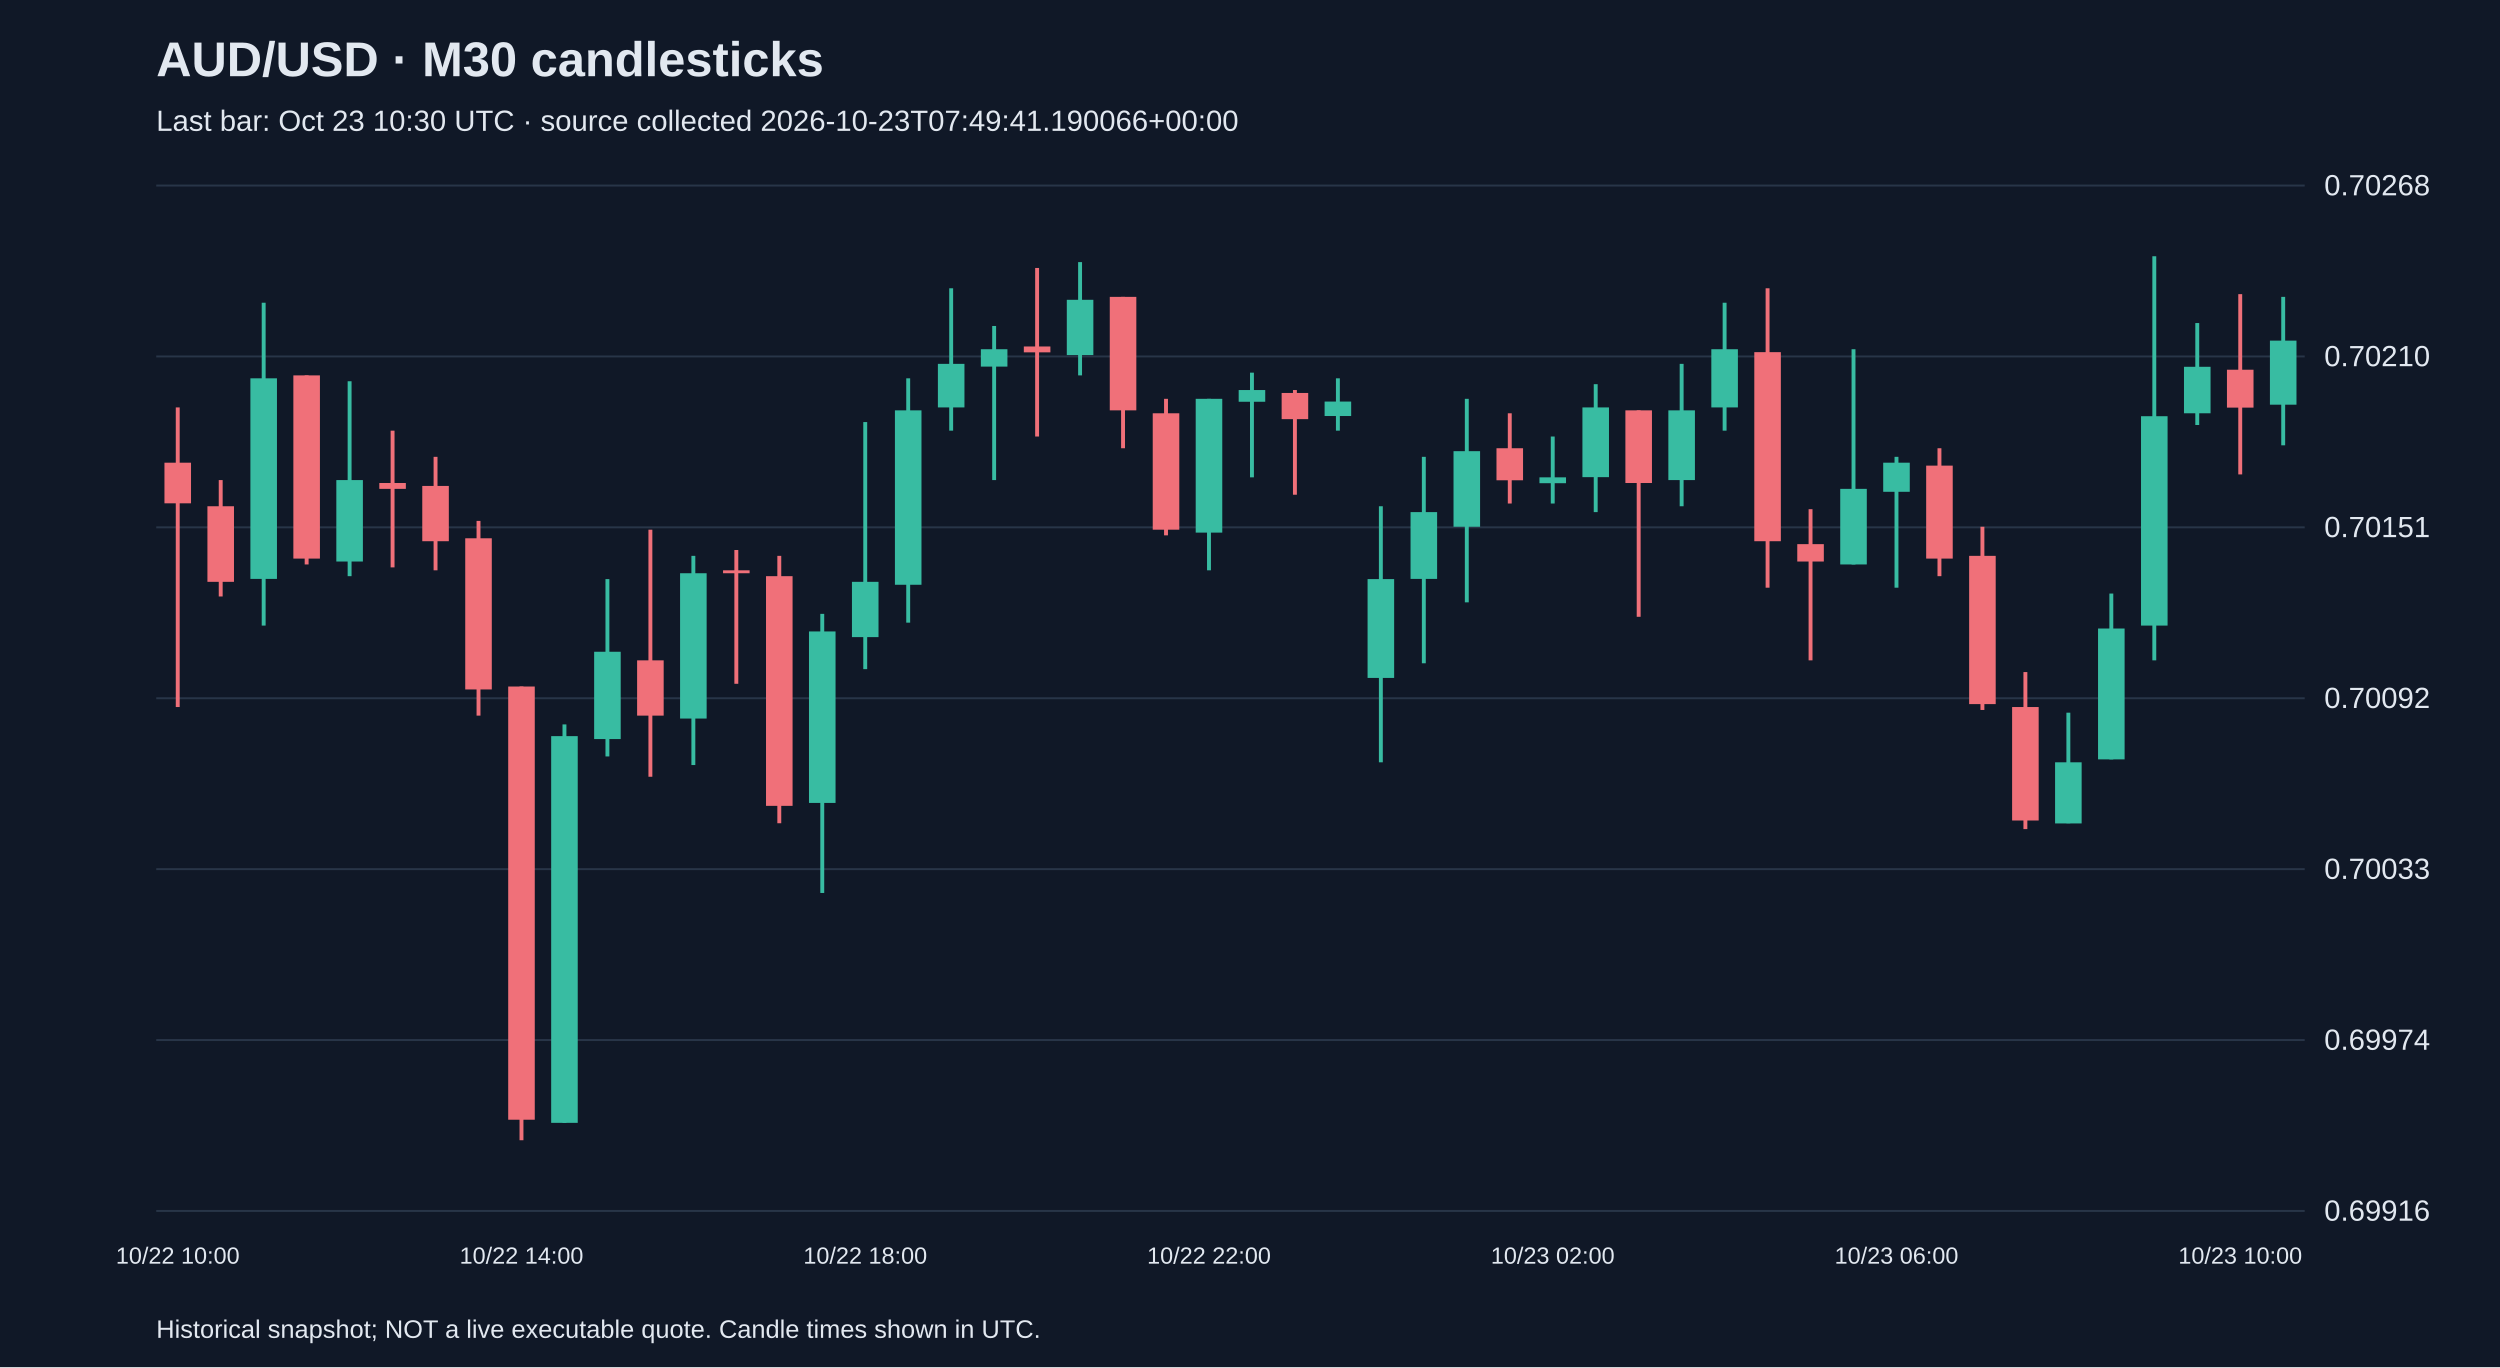
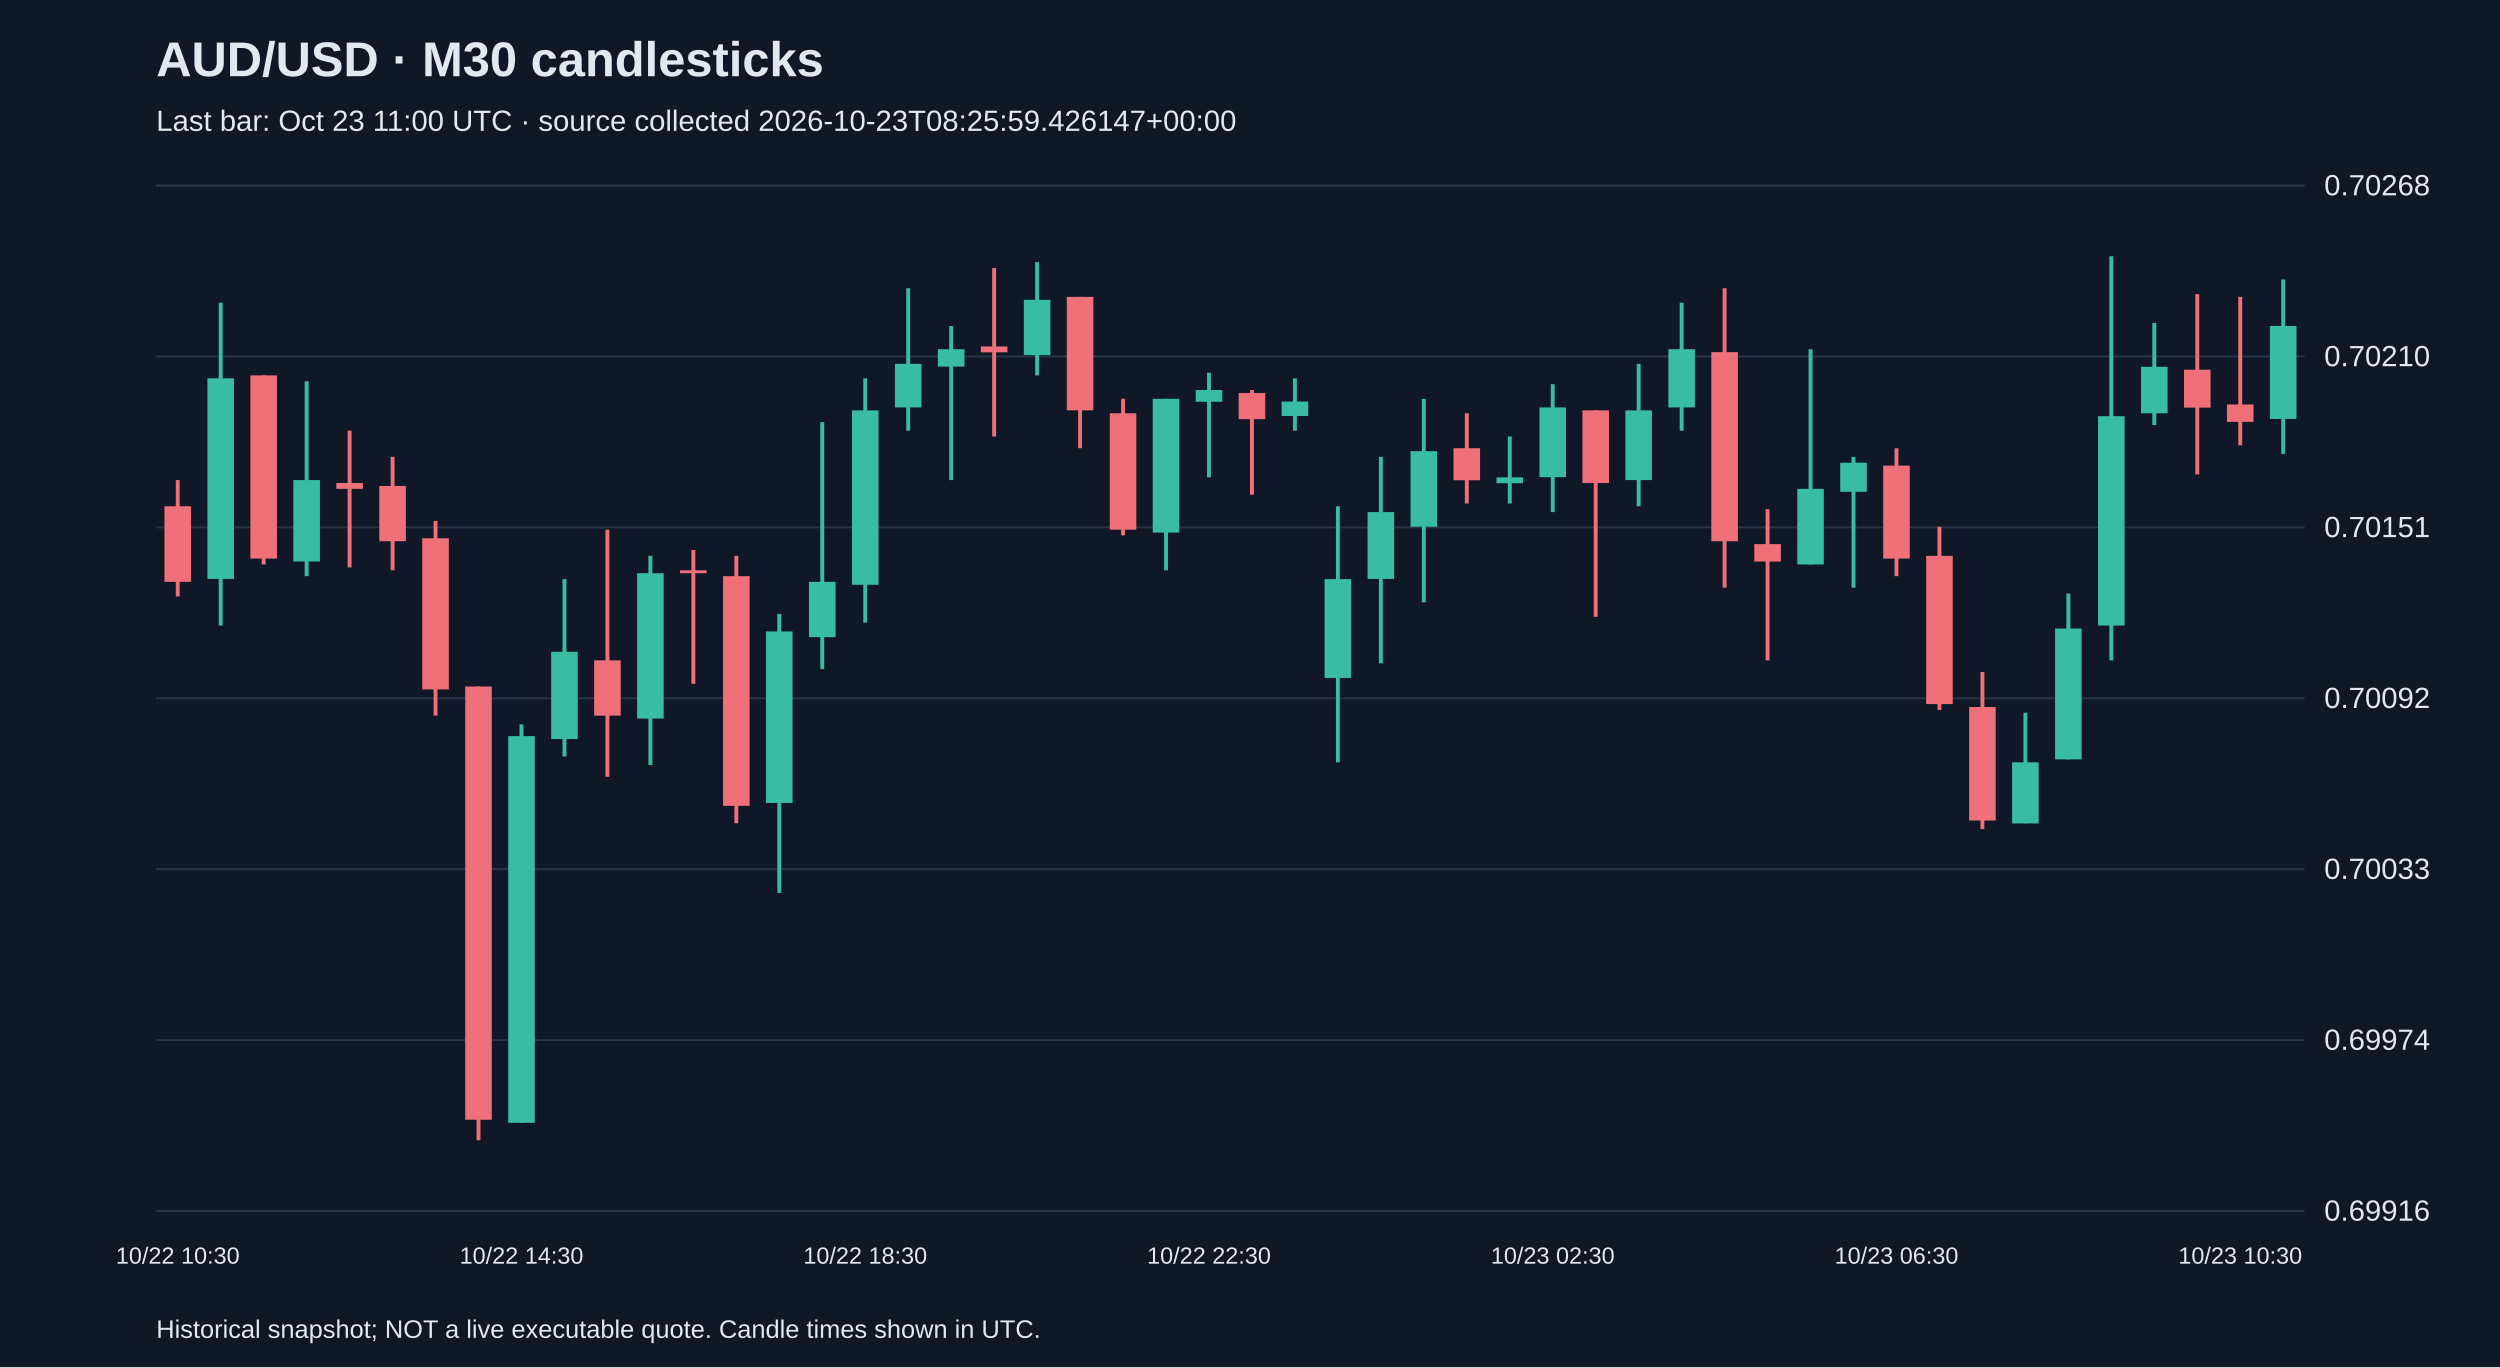
<svg xmlns="http://www.w3.org/2000/svg" viewBox="0 0 1280 700">
  <rect width="100%" height="100%" fill="#101827" />
  <style>text{font-family:Arial,sans-serif;fill:#e2e8f0}</style>
  <text x="80" y="39" font-size="25" font-weight="bold">AUD/USD · M30 candlesticks</text>
-   <text x="80" y="67" font-size="15" fill="#a6b1c5">Last bar: Oct 23 10:30 UTC · source collected 2026-10-23T07:49:41.190066+00:00</text>
+   <text x="80" y="67" font-size="15" fill="#a6b1c5">Last bar: Oct 23 11:00 UTC · source collected 2026-10-23T08:25:59.426147+00:00</text>
  <line x1="80" y1="620.0" x2="1180" y2="620.0" stroke="#283548" />
  <text x="1190" y="625.0" font-size="15">0.69916</text>
  <line x1="80" y1="532.5" x2="1180" y2="532.5" stroke="#283548" />
  <text x="1190" y="537.5" font-size="15">0.69974</text>
  <line x1="80" y1="445.0" x2="1180" y2="445.0" stroke="#283548" />
  <text x="1190" y="450.0" font-size="15">0.70033</text>
  <line x1="80" y1="357.5" x2="1180" y2="357.5" stroke="#283548" />
  <text x="1190" y="362.5" font-size="15">0.70092</text>
  <line x1="80" y1="270.0" x2="1180" y2="270.0" stroke="#283548" />
  <text x="1190" y="275.0" font-size="15">0.70151</text>
  <line x1="80" y1="182.5" x2="1180" y2="182.5" stroke="#283548" />
  <text x="1190" y="187.5" font-size="15">0.70210</text>
  <line x1="80" y1="95.0" x2="1180" y2="95.0" stroke="#283548" />
  <text x="1190" y="100.0" font-size="15">0.70268</text>
-   <line x1="91.0" y1="208.6" x2="91.0" y2="362.0" stroke="#f07079" stroke-width="2" />
-   <rect x="84.2" y="236.9" width="13.6" height="20.8" fill="#f07079" />
-   <text x="91.0" y="647" text-anchor="middle" font-size="12">10/22 10:00</text>
-   <line x1="113.0" y1="245.8" x2="113.0" y2="305.4" stroke="#f07079" stroke-width="2" />
-   <rect x="106.2" y="259.2" width="13.6" height="38.7" fill="#f07079" />
-   <line x1="135.0" y1="155.0" x2="135.0" y2="320.3" stroke="#38bca2" stroke-width="2" />
-   <rect x="128.2" y="193.7" width="13.6" height="102.7" fill="#38bca2" />
-   <line x1="157.0" y1="192.2" x2="157.0" y2="289.0" stroke="#f07079" stroke-width="2" />
-   <rect x="150.2" y="192.2" width="13.6" height="93.8" fill="#f07079" />
-   <line x1="179.0" y1="195.2" x2="179.0" y2="295.0" stroke="#38bca2" stroke-width="2" />
-   <rect x="172.2" y="245.8" width="13.6" height="41.7" fill="#38bca2" />
-   <line x1="201.0" y1="220.5" x2="201.0" y2="290.5" stroke="#f07079" stroke-width="2" />
-   <rect x="194.2" y="247.3" width="13.6" height="3.0" fill="#f07079" />
-   <line x1="223.0" y1="233.9" x2="223.0" y2="292.0" stroke="#f07079" stroke-width="2" />
-   <rect x="216.2" y="248.8" width="13.6" height="28.3" fill="#f07079" />
-   <line x1="245.0" y1="266.7" x2="245.0" y2="366.4" stroke="#f07079" stroke-width="2" />
-   <rect x="238.2" y="275.6" width="13.6" height="77.4" fill="#f07079" />
-   <line x1="267.0" y1="351.5" x2="267.0" y2="583.8" stroke="#f07079" stroke-width="2" />
-   <rect x="260.2" y="351.5" width="13.6" height="221.8" fill="#f07079" />
-   <text x="267.0" y="647" text-anchor="middle" font-size="12">10/22 14:00</text>
-   <line x1="289.0" y1="370.9" x2="289.0" y2="574.9" stroke="#38bca2" stroke-width="2" />
-   <rect x="282.2" y="376.9" width="13.6" height="198.0" fill="#38bca2" />
-   <line x1="311.0" y1="296.5" x2="311.0" y2="387.3" stroke="#38bca2" stroke-width="2" />
-   <rect x="304.2" y="333.7" width="13.6" height="44.7" fill="#38bca2" />
-   <line x1="333.0" y1="271.2" x2="333.0" y2="397.7" stroke="#f07079" stroke-width="2" />
-   <rect x="326.2" y="338.1" width="13.6" height="28.3" fill="#f07079" />
-   <line x1="355.0" y1="284.6" x2="355.0" y2="391.7" stroke="#38bca2" stroke-width="2" />
-   <rect x="348.2" y="293.5" width="13.6" height="74.4" fill="#38bca2" />
-   <line x1="377.0" y1="281.6" x2="377.0" y2="350.1" stroke="#f07079" stroke-width="2" />
-   <rect x="370.2" y="292.0" width="13.6" height="1.5" fill="#f07079" />
-   <line x1="399.0" y1="284.6" x2="399.0" y2="421.5" stroke="#f07079" stroke-width="2" />
-   <rect x="392.2" y="295.0" width="13.6" height="117.6" fill="#f07079" />
-   <line x1="421.0" y1="314.3" x2="421.0" y2="457.2" stroke="#38bca2" stroke-width="2" />
-   <rect x="414.2" y="323.3" width="13.6" height="87.8" fill="#38bca2" />
-   <line x1="443.0" y1="216.1" x2="443.0" y2="342.6" stroke="#38bca2" stroke-width="2" />
-   <rect x="436.2" y="297.9" width="13.6" height="28.3" fill="#38bca2" />
-   <text x="443.0" y="647" text-anchor="middle" font-size="12">10/22 18:00</text>
-   <line x1="465.0" y1="193.7" x2="465.0" y2="318.8" stroke="#38bca2" stroke-width="2" />
-   <rect x="458.2" y="210.1" width="13.6" height="89.3" fill="#38bca2" />
-   <line x1="487.0" y1="147.6" x2="487.0" y2="220.5" stroke="#38bca2" stroke-width="2" />
-   <rect x="480.2" y="186.3" width="13.6" height="22.3" fill="#38bca2" />
-   <line x1="509.0" y1="166.9" x2="509.0" y2="245.8" stroke="#38bca2" stroke-width="2" />
-   <rect x="502.2" y="178.8" width="13.6" height="8.9" fill="#38bca2" />
-   <line x1="531.0" y1="137.2" x2="531.0" y2="223.5" stroke="#f07079" stroke-width="2" />
-   <rect x="524.2" y="177.4" width="13.6" height="3.0" fill="#f07079" />
-   <line x1="553.0" y1="134.2" x2="553.0" y2="192.2" stroke="#38bca2" stroke-width="2" />
-   <rect x="546.2" y="153.5" width="13.6" height="28.3" fill="#38bca2" />
-   <line x1="575.0" y1="152.0" x2="575.0" y2="229.5" stroke="#f07079" stroke-width="2" />
-   <rect x="568.2" y="152.0" width="13.6" height="58.1" fill="#f07079" />
-   <line x1="597.0" y1="204.2" x2="597.0" y2="274.1" stroke="#f07079" stroke-width="2" />
-   <rect x="590.2" y="211.6" width="13.6" height="59.6" fill="#f07079" />
-   <line x1="619.0" y1="204.2" x2="619.0" y2="292.0" stroke="#38bca2" stroke-width="2" />
-   <rect x="612.2" y="204.2" width="13.6" height="68.5" fill="#38bca2" />
-   <text x="619.0" y="647" text-anchor="middle" font-size="12">10/22 22:00</text>
-   <line x1="641.0" y1="190.8" x2="641.0" y2="244.4" stroke="#38bca2" stroke-width="2" />
-   <rect x="634.2" y="199.7" width="13.6" height="6.0" fill="#38bca2" />
-   <line x1="663.0" y1="199.7" x2="663.0" y2="253.3" stroke="#f07079" stroke-width="2" />
-   <rect x="656.2" y="201.2" width="13.6" height="13.4" fill="#f07079" />
-   <line x1="685.0" y1="193.7" x2="685.0" y2="220.5" stroke="#38bca2" stroke-width="2" />
-   <rect x="678.2" y="205.6" width="13.6" height="7.4" fill="#38bca2" />
-   <line x1="707.0" y1="259.2" x2="707.0" y2="390.3" stroke="#38bca2" stroke-width="2" />
-   <rect x="700.2" y="296.5" width="13.6" height="50.6" fill="#38bca2" />
-   <line x1="729.0" y1="233.9" x2="729.0" y2="339.6" stroke="#38bca2" stroke-width="2" />
-   <rect x="722.2" y="262.2" width="13.6" height="34.2" fill="#38bca2" />
-   <line x1="751.0" y1="204.2" x2="751.0" y2="308.4" stroke="#38bca2" stroke-width="2" />
-   <rect x="744.2" y="231.0" width="13.6" height="38.7" fill="#38bca2" />
-   <line x1="773.0" y1="211.6" x2="773.0" y2="257.8" stroke="#f07079" stroke-width="2" />
-   <rect x="766.2" y="229.5" width="13.6" height="16.4" fill="#f07079" />
-   <line x1="795.0" y1="223.5" x2="795.0" y2="257.8" stroke="#38bca2" stroke-width="2" />
-   <rect x="788.2" y="244.4" width="13.6" height="3.0" fill="#38bca2" />
-   <text x="795.0" y="647" text-anchor="middle" font-size="12">10/23 02:00</text>
-   <line x1="817.0" y1="196.7" x2="817.0" y2="262.2" stroke="#38bca2" stroke-width="2" />
-   <rect x="810.2" y="208.6" width="13.6" height="35.7" fill="#38bca2" />
-   <line x1="839.0" y1="210.1" x2="839.0" y2="315.8" stroke="#f07079" stroke-width="2" />
-   <rect x="832.2" y="210.1" width="13.6" height="37.2" fill="#f07079" />
-   <line x1="861.0" y1="186.3" x2="861.0" y2="259.2" stroke="#38bca2" stroke-width="2" />
-   <rect x="854.2" y="210.1" width="13.6" height="35.7" fill="#38bca2" />
-   <line x1="883.0" y1="155.0" x2="883.0" y2="220.5" stroke="#38bca2" stroke-width="2" />
-   <rect x="876.2" y="178.8" width="13.6" height="29.8" fill="#38bca2" />
-   <line x1="905.0" y1="147.6" x2="905.0" y2="300.9" stroke="#f07079" stroke-width="2" />
-   <rect x="898.2" y="180.3" width="13.6" height="96.8" fill="#f07079" />
-   <line x1="927.0" y1="260.7" x2="927.0" y2="338.1" stroke="#f07079" stroke-width="2" />
-   <rect x="920.2" y="278.6" width="13.6" height="8.9" fill="#f07079" />
-   <line x1="949.0" y1="178.8" x2="949.0" y2="289.0" stroke="#38bca2" stroke-width="2" />
-   <rect x="942.2" y="250.3" width="13.6" height="38.7" fill="#38bca2" />
-   <line x1="971.0" y1="233.9" x2="971.0" y2="300.9" stroke="#38bca2" stroke-width="2" />
-   <rect x="964.2" y="236.9" width="13.6" height="14.9" fill="#38bca2" />
-   <text x="971.0" y="647" text-anchor="middle" font-size="12">10/23 06:00</text>
-   <line x1="993.0" y1="229.5" x2="993.0" y2="295.0" stroke="#f07079" stroke-width="2" />
-   <rect x="986.2" y="238.4" width="13.6" height="47.6" fill="#f07079" />
-   <line x1="1015.0" y1="269.7" x2="1015.0" y2="363.5" stroke="#f07079" stroke-width="2" />
-   <rect x="1008.2" y="284.6" width="13.6" height="75.9" fill="#f07079" />
-   <line x1="1037.0" y1="344.1" x2="1037.0" y2="424.5" stroke="#f07079" stroke-width="2" />
-   <rect x="1030.2" y="362.0" width="13.6" height="58.1" fill="#f07079" />
-   <line x1="1059.0" y1="364.9" x2="1059.0" y2="421.5" stroke="#38bca2" stroke-width="2" />
-   <rect x="1052.2" y="390.3" width="13.6" height="31.3" fill="#38bca2" />
-   <line x1="1081.0" y1="303.9" x2="1081.0" y2="388.8" stroke="#38bca2" stroke-width="2" />
-   <rect x="1074.2" y="321.8" width="13.6" height="67.0" fill="#38bca2" />
-   <line x1="1103.0" y1="131.2" x2="1103.0" y2="338.1" stroke="#38bca2" stroke-width="2" />
-   <rect x="1096.2" y="213.1" width="13.6" height="107.2" fill="#38bca2" />
-   <line x1="1125.0" y1="165.4" x2="1125.0" y2="217.6" stroke="#38bca2" stroke-width="2" />
-   <rect x="1118.2" y="187.8" width="13.6" height="23.8" fill="#38bca2" />
-   <line x1="1147.0" y1="150.6" x2="1147.0" y2="242.9" stroke="#f07079" stroke-width="2" />
-   <rect x="1140.2" y="189.3" width="13.6" height="19.4" fill="#f07079" />
-   <text x="1147.0" y="647" text-anchor="middle" font-size="12">10/23 10:00</text>
-   <line x1="1169.0" y1="152.0" x2="1169.0" y2="228.0" stroke="#38bca2" stroke-width="2" />
-   <rect x="1162.2" y="174.4" width="13.6" height="32.8" fill="#38bca2" />
+   <line x1="91.0" y1="245.8" x2="91.0" y2="305.4" stroke="#f07079" stroke-width="2" />
+   <rect x="84.2" y="259.2" width="13.6" height="38.7" fill="#f07079" />
+   <text x="91.0" y="647" text-anchor="middle" font-size="12">10/22 10:30</text>
+   <line x1="113.0" y1="155.0" x2="113.0" y2="320.3" stroke="#38bca2" stroke-width="2" />
+   <rect x="106.2" y="193.7" width="13.6" height="102.7" fill="#38bca2" />
+   <line x1="135.0" y1="192.2" x2="135.0" y2="289.0" stroke="#f07079" stroke-width="2" />
+   <rect x="128.2" y="192.2" width="13.6" height="93.8" fill="#f07079" />
+   <line x1="157.0" y1="195.2" x2="157.0" y2="295.0" stroke="#38bca2" stroke-width="2" />
+   <rect x="150.2" y="245.8" width="13.6" height="41.7" fill="#38bca2" />
+   <line x1="179.0" y1="220.5" x2="179.0" y2="290.5" stroke="#f07079" stroke-width="2" />
+   <rect x="172.2" y="247.3" width="13.6" height="3.0" fill="#f07079" />
+   <line x1="201.0" y1="233.9" x2="201.0" y2="292.0" stroke="#f07079" stroke-width="2" />
+   <rect x="194.2" y="248.8" width="13.6" height="28.3" fill="#f07079" />
+   <line x1="223.0" y1="266.7" x2="223.0" y2="366.4" stroke="#f07079" stroke-width="2" />
+   <rect x="216.2" y="275.6" width="13.6" height="77.4" fill="#f07079" />
+   <line x1="245.0" y1="351.5" x2="245.0" y2="583.8" stroke="#f07079" stroke-width="2" />
+   <rect x="238.2" y="351.5" width="13.6" height="221.8" fill="#f07079" />
+   <line x1="267.0" y1="370.9" x2="267.0" y2="574.9" stroke="#38bca2" stroke-width="2" />
+   <rect x="260.2" y="376.9" width="13.6" height="198.0" fill="#38bca2" />
+   <text x="267.0" y="647" text-anchor="middle" font-size="12">10/22 14:30</text>
+   <line x1="289.0" y1="296.5" x2="289.0" y2="387.3" stroke="#38bca2" stroke-width="2" />
+   <rect x="282.2" y="333.7" width="13.6" height="44.7" fill="#38bca2" />
+   <line x1="311.0" y1="271.2" x2="311.0" y2="397.7" stroke="#f07079" stroke-width="2" />
+   <rect x="304.2" y="338.1" width="13.6" height="28.3" fill="#f07079" />
+   <line x1="333.0" y1="284.6" x2="333.0" y2="391.7" stroke="#38bca2" stroke-width="2" />
+   <rect x="326.2" y="293.5" width="13.6" height="74.4" fill="#38bca2" />
+   <line x1="355.0" y1="281.6" x2="355.0" y2="350.1" stroke="#f07079" stroke-width="2" />
+   <rect x="348.2" y="292.0" width="13.6" height="1.5" fill="#f07079" />
+   <line x1="377.0" y1="284.6" x2="377.0" y2="421.5" stroke="#f07079" stroke-width="2" />
+   <rect x="370.2" y="295.0" width="13.6" height="117.6" fill="#f07079" />
+   <line x1="399.0" y1="314.3" x2="399.0" y2="457.2" stroke="#38bca2" stroke-width="2" />
+   <rect x="392.2" y="323.3" width="13.6" height="87.8" fill="#38bca2" />
+   <line x1="421.0" y1="216.1" x2="421.0" y2="342.6" stroke="#38bca2" stroke-width="2" />
+   <rect x="414.2" y="297.9" width="13.6" height="28.3" fill="#38bca2" />
+   <line x1="443.0" y1="193.7" x2="443.0" y2="318.8" stroke="#38bca2" stroke-width="2" />
+   <rect x="436.2" y="210.1" width="13.6" height="89.3" fill="#38bca2" />
+   <text x="443.0" y="647" text-anchor="middle" font-size="12">10/22 18:30</text>
+   <line x1="465.0" y1="147.6" x2="465.0" y2="220.5" stroke="#38bca2" stroke-width="2" />
+   <rect x="458.2" y="186.3" width="13.6" height="22.3" fill="#38bca2" />
+   <line x1="487.0" y1="166.9" x2="487.0" y2="245.8" stroke="#38bca2" stroke-width="2" />
+   <rect x="480.2" y="178.8" width="13.6" height="8.9" fill="#38bca2" />
+   <line x1="509.0" y1="137.2" x2="509.0" y2="223.5" stroke="#f07079" stroke-width="2" />
+   <rect x="502.2" y="177.4" width="13.6" height="3.0" fill="#f07079" />
+   <line x1="531.0" y1="134.2" x2="531.0" y2="192.2" stroke="#38bca2" stroke-width="2" />
+   <rect x="524.2" y="153.5" width="13.6" height="28.3" fill="#38bca2" />
+   <line x1="553.0" y1="152.0" x2="553.0" y2="229.5" stroke="#f07079" stroke-width="2" />
+   <rect x="546.2" y="152.0" width="13.6" height="58.1" fill="#f07079" />
+   <line x1="575.0" y1="204.2" x2="575.0" y2="274.1" stroke="#f07079" stroke-width="2" />
+   <rect x="568.2" y="211.6" width="13.6" height="59.6" fill="#f07079" />
+   <line x1="597.0" y1="204.2" x2="597.0" y2="292.0" stroke="#38bca2" stroke-width="2" />
+   <rect x="590.2" y="204.2" width="13.6" height="68.5" fill="#38bca2" />
+   <line x1="619.0" y1="190.8" x2="619.0" y2="244.4" stroke="#38bca2" stroke-width="2" />
+   <rect x="612.2" y="199.7" width="13.6" height="6.0" fill="#38bca2" />
+   <text x="619.0" y="647" text-anchor="middle" font-size="12">10/22 22:30</text>
+   <line x1="641.0" y1="199.7" x2="641.0" y2="253.3" stroke="#f07079" stroke-width="2" />
+   <rect x="634.2" y="201.2" width="13.6" height="13.4" fill="#f07079" />
+   <line x1="663.0" y1="193.7" x2="663.0" y2="220.5" stroke="#38bca2" stroke-width="2" />
+   <rect x="656.2" y="205.6" width="13.6" height="7.4" fill="#38bca2" />
+   <line x1="685.0" y1="259.2" x2="685.0" y2="390.3" stroke="#38bca2" stroke-width="2" />
+   <rect x="678.2" y="296.5" width="13.6" height="50.6" fill="#38bca2" />
+   <line x1="707.0" y1="233.9" x2="707.0" y2="339.6" stroke="#38bca2" stroke-width="2" />
+   <rect x="700.2" y="262.2" width="13.6" height="34.2" fill="#38bca2" />
+   <line x1="729.0" y1="204.2" x2="729.0" y2="308.4" stroke="#38bca2" stroke-width="2" />
+   <rect x="722.2" y="231.0" width="13.6" height="38.7" fill="#38bca2" />
+   <line x1="751.0" y1="211.6" x2="751.0" y2="257.8" stroke="#f07079" stroke-width="2" />
+   <rect x="744.2" y="229.5" width="13.6" height="16.4" fill="#f07079" />
+   <line x1="773.0" y1="223.5" x2="773.0" y2="257.8" stroke="#38bca2" stroke-width="2" />
+   <rect x="766.2" y="244.4" width="13.6" height="3.0" fill="#38bca2" />
+   <line x1="795.0" y1="196.7" x2="795.0" y2="262.2" stroke="#38bca2" stroke-width="2" />
+   <rect x="788.2" y="208.6" width="13.6" height="35.7" fill="#38bca2" />
+   <text x="795.0" y="647" text-anchor="middle" font-size="12">10/23 02:30</text>
+   <line x1="817.0" y1="210.1" x2="817.0" y2="315.8" stroke="#f07079" stroke-width="2" />
+   <rect x="810.2" y="210.1" width="13.6" height="37.2" fill="#f07079" />
+   <line x1="839.0" y1="186.3" x2="839.0" y2="259.2" stroke="#38bca2" stroke-width="2" />
+   <rect x="832.2" y="210.1" width="13.6" height="35.7" fill="#38bca2" />
+   <line x1="861.0" y1="155.0" x2="861.0" y2="220.5" stroke="#38bca2" stroke-width="2" />
+   <rect x="854.2" y="178.8" width="13.6" height="29.8" fill="#38bca2" />
+   <line x1="883.0" y1="147.6" x2="883.0" y2="300.9" stroke="#f07079" stroke-width="2" />
+   <rect x="876.2" y="180.3" width="13.6" height="96.8" fill="#f07079" />
+   <line x1="905.0" y1="260.7" x2="905.0" y2="338.1" stroke="#f07079" stroke-width="2" />
+   <rect x="898.2" y="278.6" width="13.6" height="8.9" fill="#f07079" />
+   <line x1="927.0" y1="178.8" x2="927.0" y2="289.0" stroke="#38bca2" stroke-width="2" />
+   <rect x="920.2" y="250.3" width="13.6" height="38.7" fill="#38bca2" />
+   <line x1="949.0" y1="233.9" x2="949.0" y2="300.9" stroke="#38bca2" stroke-width="2" />
+   <rect x="942.2" y="236.9" width="13.6" height="14.9" fill="#38bca2" />
+   <line x1="971.0" y1="229.5" x2="971.0" y2="295.0" stroke="#f07079" stroke-width="2" />
+   <rect x="964.2" y="238.4" width="13.6" height="47.6" fill="#f07079" />
+   <text x="971.0" y="647" text-anchor="middle" font-size="12">10/23 06:30</text>
+   <line x1="993.0" y1="269.7" x2="993.0" y2="363.5" stroke="#f07079" stroke-width="2" />
+   <rect x="986.2" y="284.6" width="13.6" height="75.9" fill="#f07079" />
+   <line x1="1015.0" y1="344.1" x2="1015.0" y2="424.5" stroke="#f07079" stroke-width="2" />
+   <rect x="1008.2" y="362.0" width="13.6" height="58.1" fill="#f07079" />
+   <line x1="1037.0" y1="364.9" x2="1037.0" y2="421.5" stroke="#38bca2" stroke-width="2" />
+   <rect x="1030.2" y="390.3" width="13.6" height="31.3" fill="#38bca2" />
+   <line x1="1059.0" y1="303.9" x2="1059.0" y2="388.8" stroke="#38bca2" stroke-width="2" />
+   <rect x="1052.2" y="321.8" width="13.6" height="67.0" fill="#38bca2" />
+   <line x1="1081.0" y1="131.2" x2="1081.0" y2="338.1" stroke="#38bca2" stroke-width="2" />
+   <rect x="1074.2" y="213.1" width="13.6" height="107.2" fill="#38bca2" />
+   <line x1="1103.0" y1="165.4" x2="1103.0" y2="217.6" stroke="#38bca2" stroke-width="2" />
+   <rect x="1096.2" y="187.8" width="13.6" height="23.8" fill="#38bca2" />
+   <line x1="1125.0" y1="150.6" x2="1125.0" y2="242.9" stroke="#f07079" stroke-width="2" />
+   <rect x="1118.2" y="189.3" width="13.6" height="19.4" fill="#f07079" />
+   <line x1="1147.0" y1="152.0" x2="1147.0" y2="228.0" stroke="#f07079" stroke-width="2" />
+   <rect x="1140.2" y="207.1" width="13.6" height="8.9" fill="#f07079" />
+   <text x="1147.0" y="647" text-anchor="middle" font-size="12">10/23 10:30</text>
+   <line x1="1169.0" y1="143.1" x2="1169.0" y2="232.4" stroke="#38bca2" stroke-width="2" />
+   <rect x="1162.2" y="166.9" width="13.6" height="47.6" fill="#38bca2" />
  <text x="80" y="685" font-size="13">Historical snapshot; NOT a live executable quote. Candle times shown in UTC.</text>
</svg>
